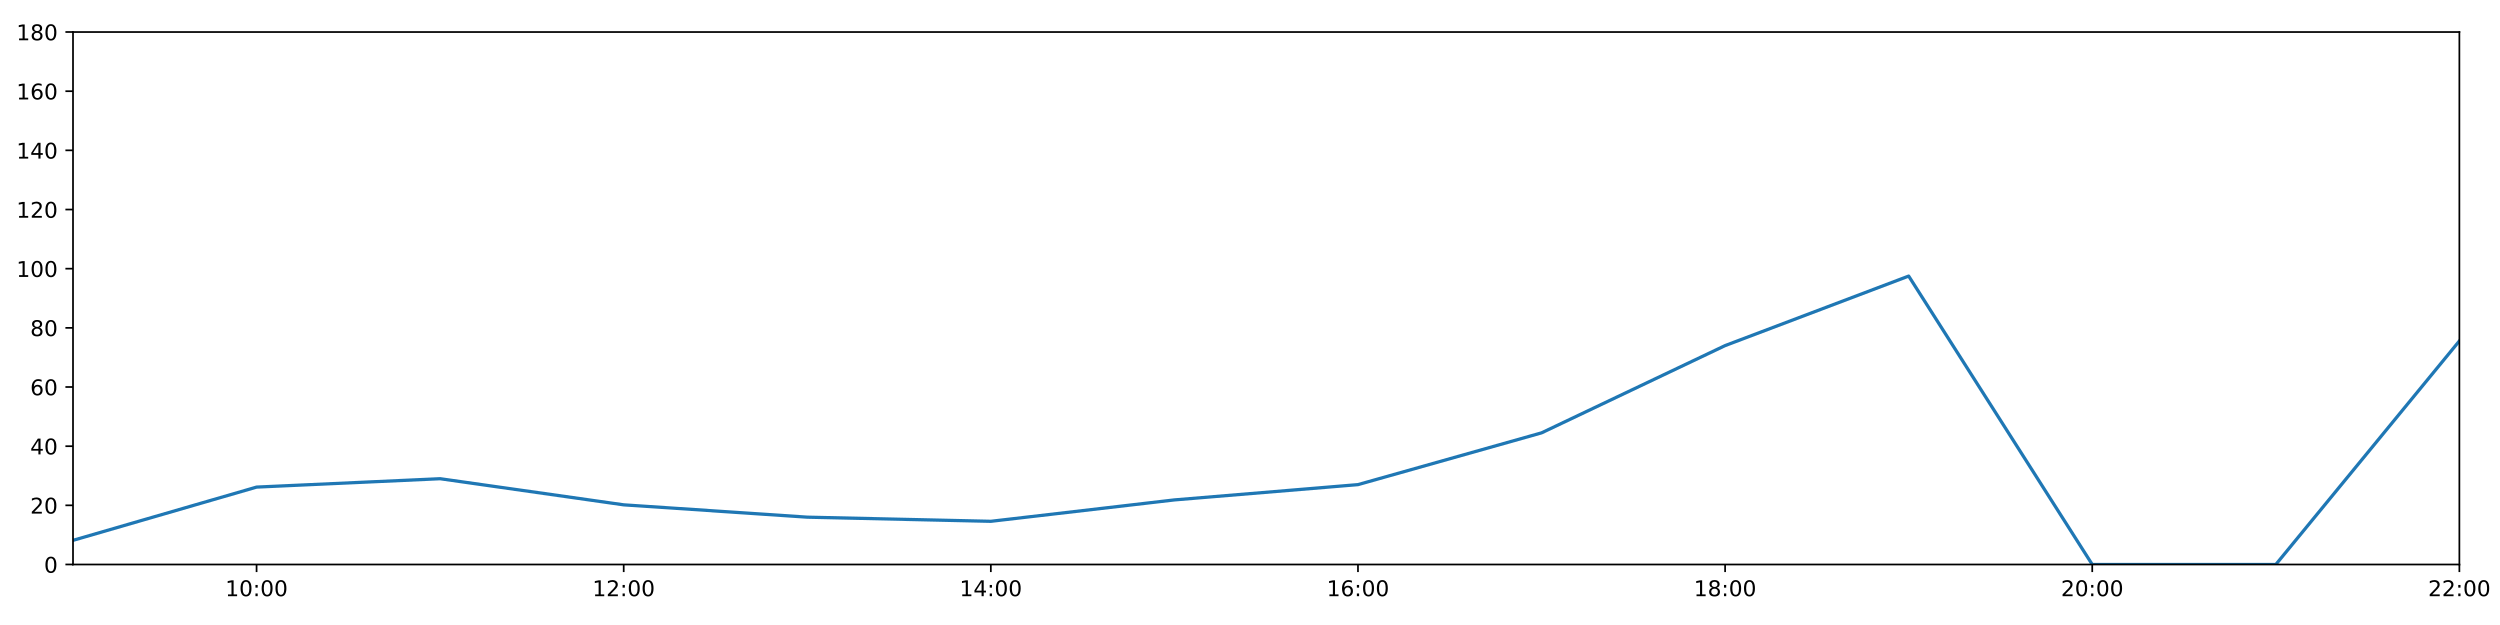
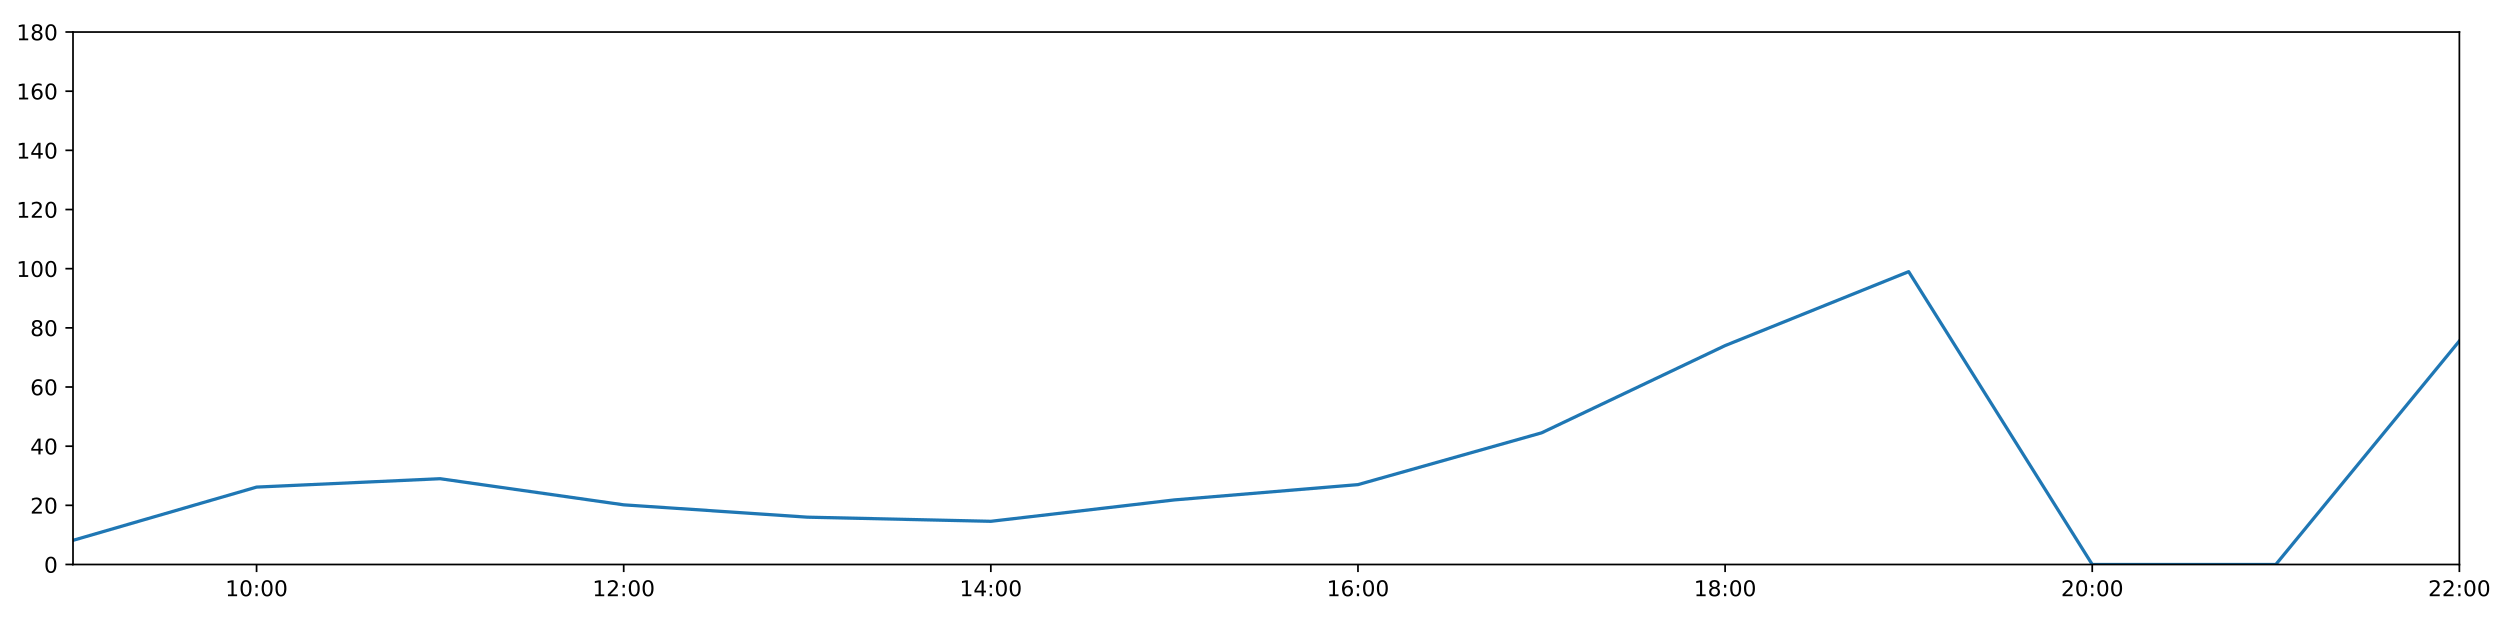
<svg xmlns="http://www.w3.org/2000/svg" xmlns:xlink="http://www.w3.org/1999/xlink" height="288pt" version="1.1" viewBox="0 0 1152 288" width="1152pt">
  <defs>
    <style type="text/css">
*{stroke-linecap:butt;stroke-linejoin:round;}
  </style>
  </defs>
  <g id="figure_1">
    <g id="patch_1">
      <path d="M 0 288  L 1152 288  L 1152 0  L 0 0  z " style="fill:#ffffff;" />
    </g>
    <g id="axes_1">
      <g id="patch_2">
        <path d="M 33.64 260.12  L 1133.28 260.12  L 1133.28 14.76  L 33.64 14.76  z " style="fill:#ffffff;" />
      </g>
      <g id="matplotlib.axis_1">
        <g id="xtick_1">
          <g id="line2d_1">
            <defs>
-               <path d="M 0 0  L 0 3.5  " id="m8f81f1479e" style="stroke:#000000;stroke-width:0.8;" />
-             </defs>
-             <g>
-               <use style="stroke:#000000;stroke-width:0.8;" x="118.228" xlink:href="#m8f81f1479e" y="260.12" />
+               <path d="M 0 0  L 0 3.5  " id="m84cc004982" style="stroke:#000000;stroke-width:0.8;" />
+             </defs>
+             <g>
+               <use style="stroke:#000000;stroke-width:0.8;" x="118.228" xlink:href="#m84cc004982" y="260.12" />
            </g>
          </g>
          <g id="text_1">
            <defs>
              <path d="M 12.406 8.297  L 28.516 8.297  L 28.516 63.922  L 10.984 60.406  L 10.984 69.391  L 28.422 72.906  L 38.281 72.906  L 38.281 8.297  L 54.391 8.297  L 54.391 0  L 12.406 0  z " id="DejaVuSans-49" />
              <path d="M 31.781 66.406  Q 24.172 66.406 20.328 58.906  Q 16.5 51.422 16.5 36.375  Q 16.5 21.391 20.328 13.891  Q 24.172 6.391 31.781 6.391  Q 39.453 6.391 43.281 13.891  Q 47.125 21.391 47.125 36.375  Q 47.125 51.422 43.281 58.906  Q 39.453 66.406 31.781 66.406  z M 31.781 74.219  Q 44.047 74.219 50.516 64.516  Q 56.984 54.828 56.984 36.375  Q 56.984 17.969 50.516 8.266  Q 44.047 -1.422 31.781 -1.422  Q 19.531 -1.422 13.062 8.266  Q 6.594 17.969 6.594 36.375  Q 6.594 54.828 13.062 64.516  Q 19.531 74.219 31.781 74.219  z " id="DejaVuSans-48" />
              <path d="M 11.719 12.406  L 22.016 12.406  L 22.016 0  L 11.719 0  z M 11.719 51.703  L 22.016 51.703  L 22.016 39.312  L 11.719 39.312  z " id="DejaVuSans-58" />
            </defs>
            <g transform="translate(103.8183 274.7184)scale(0.1 -0.1)">
              <use xlink:href="#DejaVuSans-49" />
              <use x="63.623" xlink:href="#DejaVuSans-48" />
              <use x="127.246" xlink:href="#DejaVuSans-58" />
              <use x="160.938" xlink:href="#DejaVuSans-48" />
              <use x="224.561" xlink:href="#DejaVuSans-48" />
            </g>
          </g>
        </g>
        <g id="xtick_2">
          <g id="line2d_2">
            <g>
-               <use style="stroke:#000000;stroke-width:0.8;" x="287.403" xlink:href="#m8f81f1479e" y="260.12" />
+               <use style="stroke:#000000;stroke-width:0.8;" x="287.403" xlink:href="#m84cc004982" y="260.12" />
            </g>
          </g>
          <g id="text_2">
            <defs>
              <path d="M 19.188 8.297  L 53.609 8.297  L 53.609 0  L 7.328 0  L 7.328 8.297  Q 12.938 14.109 22.625 23.891  Q 32.328 33.688 34.812 36.531  Q 39.547 41.844 41.422 45.531  Q 43.312 49.219 43.312 52.781  Q 43.312 58.594 39.234 62.25  Q 35.156 65.922 28.609 65.922  Q 23.969 65.922 18.812 64.312  Q 13.672 62.703 7.812 59.422  L 7.812 69.391  Q 13.766 71.781 18.938 73  Q 24.125 74.219 28.422 74.219  Q 39.75 74.219 46.484 68.547  Q 53.219 62.891 53.219 53.422  Q 53.219 48.922 51.531 44.891  Q 49.859 40.875 45.406 35.406  Q 44.188 33.984 37.641 27.219  Q 31.109 20.453 19.188 8.297  z " id="DejaVuSans-50" />
            </defs>
            <g transform="translate(272.9937 274.7184)scale(0.1 -0.1)">
              <use xlink:href="#DejaVuSans-49" />
              <use x="63.623" xlink:href="#DejaVuSans-50" />
              <use x="127.246" xlink:href="#DejaVuSans-58" />
              <use x="160.938" xlink:href="#DejaVuSans-48" />
              <use x="224.561" xlink:href="#DejaVuSans-48" />
            </g>
          </g>
        </g>
        <g id="xtick_3">
          <g id="line2d_3">
            <g>
-               <use style="stroke:#000000;stroke-width:0.8;" x="456.578" xlink:href="#m8f81f1479e" y="260.12" />
+               <use style="stroke:#000000;stroke-width:0.8;" x="456.578" xlink:href="#m84cc004982" y="260.12" />
            </g>
          </g>
          <g id="text_3">
            <defs>
              <path d="M 37.797 64.312  L 12.891 25.391  L 37.797 25.391  z M 35.203 72.906  L 47.609 72.906  L 47.609 25.391  L 58.016 25.391  L 58.016 17.188  L 47.609 17.188  L 47.609 0  L 37.797 0  L 37.797 17.188  L 4.891 17.188  L 4.891 26.703  z " id="DejaVuSans-52" />
            </defs>
            <g transform="translate(442.1691 274.7184)scale(0.1 -0.1)">
              <use xlink:href="#DejaVuSans-49" />
              <use x="63.623" xlink:href="#DejaVuSans-52" />
              <use x="127.246" xlink:href="#DejaVuSans-58" />
              <use x="160.938" xlink:href="#DejaVuSans-48" />
              <use x="224.561" xlink:href="#DejaVuSans-48" />
            </g>
          </g>
        </g>
        <g id="xtick_4">
          <g id="line2d_4">
            <g>
-               <use style="stroke:#000000;stroke-width:0.8;" x="625.754" xlink:href="#m8f81f1479e" y="260.12" />
+               <use style="stroke:#000000;stroke-width:0.8;" x="625.754" xlink:href="#m84cc004982" y="260.12" />
            </g>
          </g>
          <g id="text_4">
            <defs>
              <path d="M 33.016 40.375  Q 26.375 40.375 22.484 35.828  Q 18.609 31.297 18.609 23.391  Q 18.609 15.531 22.484 10.953  Q 26.375 6.391 33.016 6.391  Q 39.656 6.391 43.531 10.953  Q 47.406 15.531 47.406 23.391  Q 47.406 31.297 43.531 35.828  Q 39.656 40.375 33.016 40.375  z M 52.594 71.297  L 52.594 62.312  Q 48.875 64.062 45.094 64.984  Q 41.312 65.922 37.594 65.922  Q 27.828 65.922 22.672 59.328  Q 17.531 52.734 16.797 39.406  Q 19.672 43.656 24.016 45.922  Q 28.375 48.188 33.594 48.188  Q 44.578 48.188 50.953 41.516  Q 57.328 34.859 57.328 23.391  Q 57.328 12.156 50.688 5.359  Q 44.047 -1.422 33.016 -1.422  Q 20.359 -1.422 13.672 8.266  Q 6.984 17.969 6.984 36.375  Q 6.984 53.656 15.188 63.938  Q 23.391 74.219 37.203 74.219  Q 40.922 74.219 44.703 73.484  Q 48.484 72.75 52.594 71.297  z " id="DejaVuSans-54" />
            </defs>
            <g transform="translate(611.3445 274.7184)scale(0.1 -0.1)">
              <use xlink:href="#DejaVuSans-49" />
              <use x="63.623" xlink:href="#DejaVuSans-54" />
              <use x="127.246" xlink:href="#DejaVuSans-58" />
              <use x="160.938" xlink:href="#DejaVuSans-48" />
              <use x="224.561" xlink:href="#DejaVuSans-48" />
            </g>
          </g>
        </g>
        <g id="xtick_5">
          <g id="line2d_5">
            <g>
-               <use style="stroke:#000000;stroke-width:0.8;" x="794.929" xlink:href="#m8f81f1479e" y="260.12" />
+               <use style="stroke:#000000;stroke-width:0.8;" x="794.929" xlink:href="#m84cc004982" y="260.12" />
            </g>
          </g>
          <g id="text_5">
            <defs>
              <path d="M 31.781 34.625  Q 24.75 34.625 20.719 30.859  Q 16.703 27.094 16.703 20.516  Q 16.703 13.922 20.719 10.156  Q 24.75 6.391 31.781 6.391  Q 38.812 6.391 42.859 10.172  Q 46.922 13.969 46.922 20.516  Q 46.922 27.094 42.891 30.859  Q 38.875 34.625 31.781 34.625  z M 21.922 38.812  Q 15.578 40.375 12.031 44.719  Q 8.5 49.078 8.5 55.328  Q 8.5 64.062 14.719 69.141  Q 20.953 74.219 31.781 74.219  Q 42.672 74.219 48.875 69.141  Q 55.078 64.062 55.078 55.328  Q 55.078 49.078 51.531 44.719  Q 48 40.375 41.703 38.812  Q 48.828 37.156 52.797 32.312  Q 56.781 27.484 56.781 20.516  Q 56.781 9.906 50.312 4.234  Q 43.844 -1.422 31.781 -1.422  Q 19.734 -1.422 13.25 4.234  Q 6.781 9.906 6.781 20.516  Q 6.781 27.484 10.781 32.312  Q 14.797 37.156 21.922 38.812  z M 18.312 54.391  Q 18.312 48.734 21.844 45.562  Q 25.391 42.391 31.781 42.391  Q 38.141 42.391 41.719 45.562  Q 45.312 48.734 45.312 54.391  Q 45.312 60.062 41.719 63.234  Q 38.141 66.406 31.781 66.406  Q 25.391 66.406 21.844 63.234  Q 18.312 60.062 18.312 54.391  z " id="DejaVuSans-56" />
            </defs>
            <g transform="translate(780.5199 274.7184)scale(0.1 -0.1)">
              <use xlink:href="#DejaVuSans-49" />
              <use x="63.623" xlink:href="#DejaVuSans-56" />
              <use x="127.246" xlink:href="#DejaVuSans-58" />
              <use x="160.938" xlink:href="#DejaVuSans-48" />
              <use x="224.561" xlink:href="#DejaVuSans-48" />
            </g>
          </g>
        </g>
        <g id="xtick_6">
          <g id="line2d_6">
            <g>
-               <use style="stroke:#000000;stroke-width:0.8;" x="964.105" xlink:href="#m8f81f1479e" y="260.12" />
+               <use style="stroke:#000000;stroke-width:0.8;" x="964.105" xlink:href="#m84cc004982" y="260.12" />
            </g>
          </g>
          <g id="text_6">
            <g transform="translate(949.6952 274.7184)scale(0.1 -0.1)">
              <use xlink:href="#DejaVuSans-50" />
              <use x="63.623" xlink:href="#DejaVuSans-48" />
              <use x="127.246" xlink:href="#DejaVuSans-58" />
              <use x="160.938" xlink:href="#DejaVuSans-48" />
              <use x="224.561" xlink:href="#DejaVuSans-48" />
            </g>
          </g>
        </g>
        <g id="xtick_7">
          <g id="line2d_7">
            <g>
-               <use style="stroke:#000000;stroke-width:0.8;" x="1133.28" xlink:href="#m8f81f1479e" y="260.12" />
+               <use style="stroke:#000000;stroke-width:0.8;" x="1133.28" xlink:href="#m84cc004982" y="260.12" />
            </g>
          </g>
          <g id="text_7">
            <g transform="translate(1118.871 274.7184)scale(0.1 -0.1)">
              <use xlink:href="#DejaVuSans-50" />
              <use x="63.623" xlink:href="#DejaVuSans-50" />
              <use x="127.246" xlink:href="#DejaVuSans-58" />
              <use x="160.938" xlink:href="#DejaVuSans-48" />
              <use x="224.561" xlink:href="#DejaVuSans-48" />
            </g>
          </g>
        </g>
      </g>
      <g id="matplotlib.axis_2">
        <g id="ytick_1">
          <g id="line2d_8">
            <defs>
-               <path d="M 0 0  L -3.5 0  " id="mb12744f8b7" style="stroke:#000000;stroke-width:0.8;" />
-             </defs>
-             <g>
-               <use style="stroke:#000000;stroke-width:0.8;" x="33.64" xlink:href="#mb12744f8b7" y="260.12" />
+               <path d="M 0 0  L -3.5 0  " id="m09f3d2787c" style="stroke:#000000;stroke-width:0.8;" />
+             </defs>
+             <g>
+               <use style="stroke:#000000;stroke-width:0.8;" x="33.64" xlink:href="#m09f3d2787c" y="260.12" />
            </g>
          </g>
          <g id="text_8">
            <g transform="translate(20.2775 263.9192)scale(0.1 -0.1)">
              <use xlink:href="#DejaVuSans-48" />
            </g>
          </g>
        </g>
        <g id="ytick_2">
          <g id="line2d_9">
            <g>
-               <use style="stroke:#000000;stroke-width:0.8;" x="33.64" xlink:href="#mb12744f8b7" y="232.858" />
+               <use style="stroke:#000000;stroke-width:0.8;" x="33.64" xlink:href="#m09f3d2787c" y="232.858" />
            </g>
          </g>
          <g id="text_9">
            <g transform="translate(13.915 236.657)scale(0.1 -0.1)">
              <use xlink:href="#DejaVuSans-50" />
              <use x="63.623" xlink:href="#DejaVuSans-48" />
            </g>
          </g>
        </g>
        <g id="ytick_3">
          <g id="line2d_10">
            <g>
-               <use style="stroke:#000000;stroke-width:0.8;" x="33.64" xlink:href="#mb12744f8b7" y="205.596" />
+               <use style="stroke:#000000;stroke-width:0.8;" x="33.64" xlink:href="#m09f3d2787c" y="205.596" />
            </g>
          </g>
          <g id="text_10">
            <g transform="translate(13.915 209.3948)scale(0.1 -0.1)">
              <use xlink:href="#DejaVuSans-52" />
              <use x="63.623" xlink:href="#DejaVuSans-48" />
            </g>
          </g>
        </g>
        <g id="ytick_4">
          <g id="line2d_11">
            <g>
-               <use style="stroke:#000000;stroke-width:0.8;" x="33.64" xlink:href="#mb12744f8b7" y="178.333" />
+               <use style="stroke:#000000;stroke-width:0.8;" x="33.64" xlink:href="#m09f3d2787c" y="178.333" />
            </g>
          </g>
          <g id="text_11">
            <g transform="translate(13.915 182.1326)scale(0.1 -0.1)">
              <use xlink:href="#DejaVuSans-54" />
              <use x="63.623" xlink:href="#DejaVuSans-48" />
            </g>
          </g>
        </g>
        <g id="ytick_5">
          <g id="line2d_12">
            <g>
-               <use style="stroke:#000000;stroke-width:0.8;" x="33.64" xlink:href="#mb12744f8b7" y="151.071" />
+               <use style="stroke:#000000;stroke-width:0.8;" x="33.64" xlink:href="#m09f3d2787c" y="151.071" />
            </g>
          </g>
          <g id="text_12">
            <g transform="translate(13.915 154.8703)scale(0.1 -0.1)">
              <use xlink:href="#DejaVuSans-56" />
              <use x="63.623" xlink:href="#DejaVuSans-48" />
            </g>
          </g>
        </g>
        <g id="ytick_6">
          <g id="line2d_13">
            <g>
-               <use style="stroke:#000000;stroke-width:0.8;" x="33.64" xlink:href="#mb12744f8b7" y="123.809" />
+               <use style="stroke:#000000;stroke-width:0.8;" x="33.64" xlink:href="#m09f3d2787c" y="123.809" />
            </g>
          </g>
          <g id="text_13">
            <g transform="translate(7.5525 127.6081)scale(0.1 -0.1)">
              <use xlink:href="#DejaVuSans-49" />
              <use x="63.623" xlink:href="#DejaVuSans-48" />
              <use x="127.246" xlink:href="#DejaVuSans-48" />
            </g>
          </g>
        </g>
        <g id="ytick_7">
          <g id="line2d_14">
            <g>
-               <use style="stroke:#000000;stroke-width:0.8;" x="33.64" xlink:href="#mb12744f8b7" y="96.547" />
+               <use style="stroke:#000000;stroke-width:0.8;" x="33.64" xlink:href="#m09f3d2787c" y="96.547" />
            </g>
          </g>
          <g id="text_14">
            <g transform="translate(7.5525 100.3459)scale(0.1 -0.1)">
              <use xlink:href="#DejaVuSans-49" />
              <use x="63.623" xlink:href="#DejaVuSans-50" />
              <use x="127.246" xlink:href="#DejaVuSans-48" />
            </g>
          </g>
        </g>
        <g id="ytick_8">
          <g id="line2d_15">
            <g>
-               <use style="stroke:#000000;stroke-width:0.8;" x="33.64" xlink:href="#mb12744f8b7" y="69.284" />
+               <use style="stroke:#000000;stroke-width:0.8;" x="33.64" xlink:href="#m09f3d2787c" y="69.284" />
            </g>
          </g>
          <g id="text_15">
            <g transform="translate(7.5525 73.08366)scale(0.1 -0.1)">
              <use xlink:href="#DejaVuSans-49" />
              <use x="63.623" xlink:href="#DejaVuSans-52" />
              <use x="127.246" xlink:href="#DejaVuSans-48" />
            </g>
          </g>
        </g>
        <g id="ytick_9">
          <g id="line2d_16">
            <g>
-               <use style="stroke:#000000;stroke-width:0.8;" x="33.64" xlink:href="#mb12744f8b7" y="42.022" />
+               <use style="stroke:#000000;stroke-width:0.8;" x="33.64" xlink:href="#m09f3d2787c" y="42.022" />
            </g>
          </g>
          <g id="text_16">
            <g transform="translate(7.5525 45.82144)scale(0.1 -0.1)">
              <use xlink:href="#DejaVuSans-49" />
              <use x="63.623" xlink:href="#DejaVuSans-54" />
              <use x="127.246" xlink:href="#DejaVuSans-48" />
            </g>
          </g>
        </g>
        <g id="ytick_10">
          <g id="line2d_17">
            <g>
-               <use style="stroke:#000000;stroke-width:0.8;" x="33.64" xlink:href="#mb12744f8b7" y="14.76" />
+               <use style="stroke:#000000;stroke-width:0.8;" x="33.64" xlink:href="#m09f3d2787c" y="14.76" />
            </g>
          </g>
          <g id="text_17">
            <g transform="translate(7.5525 18.55922)scale(0.1 -0.1)">
              <use xlink:href="#DejaVuSans-49" />
              <use x="63.623" xlink:href="#DejaVuSans-56" />
              <use x="127.246" xlink:href="#DejaVuSans-48" />
            </g>
          </g>
        </g>
      </g>
      <g id="line2d_18">
-         <path clip-path="url(#p76fde8e79f)" d="M 33.64 248.988  L 118.228 224.452  L 202.815 220.59  L 287.403 232.631  L 371.991 238.31  L 456.578 240.219  L 541.166 230.359  L 625.754 223.316  L 710.342 199.462  L 794.929 159.25  L 879.517 127.217  L 964.105 260.12  L 1048.692 260.12  L 1133.28 157.108  " style="fill:none;stroke:#1f77b4;stroke-linecap:square;stroke-width:1.5;" />
+         <path clip-path="url(#p6f5d587c27)" d="M 33.64 248.988  L 118.228 224.452  L 202.815 220.59  L 287.403 232.631  L 371.991 238.31  L 456.578 240.219  L 541.166 230.359  L 625.754 223.316  L 710.342 199.462  L 794.929 159.25  L 879.517 125.172  L 964.105 260.12  L 1048.692 260.12  L 1133.28 157.108  " style="fill:none;stroke:#1f77b4;stroke-linecap:square;stroke-width:1.5;" />
      </g>
      <g id="patch_3">
        <path d="M 33.64 260.12  L 33.64 14.76  " style="fill:none;stroke:#000000;stroke-linecap:square;stroke-linejoin:miter;stroke-width:0.8;" />
      </g>
      <g id="patch_4">
        <path d="M 1133.28 260.12  L 1133.28 14.76  " style="fill:none;stroke:#000000;stroke-linecap:square;stroke-linejoin:miter;stroke-width:0.8;" />
      </g>
      <g id="patch_5">
        <path d="M 33.64 260.12  L 1133.28 260.12  " style="fill:none;stroke:#000000;stroke-linecap:square;stroke-linejoin:miter;stroke-width:0.8;" />
      </g>
      <g id="patch_6">
        <path d="M 33.64 14.76  L 1133.28 14.76  " style="fill:none;stroke:#000000;stroke-linecap:square;stroke-linejoin:miter;stroke-width:0.8;" />
      </g>
    </g>
  </g>
  <defs>
-     <clipPath id="p76fde8e79f">
+     <clipPath id="p6f5d587c27">
      <rect height="245.36" width="1099.64" x="33.64" y="14.76" />
    </clipPath>
  </defs>
</svg>
